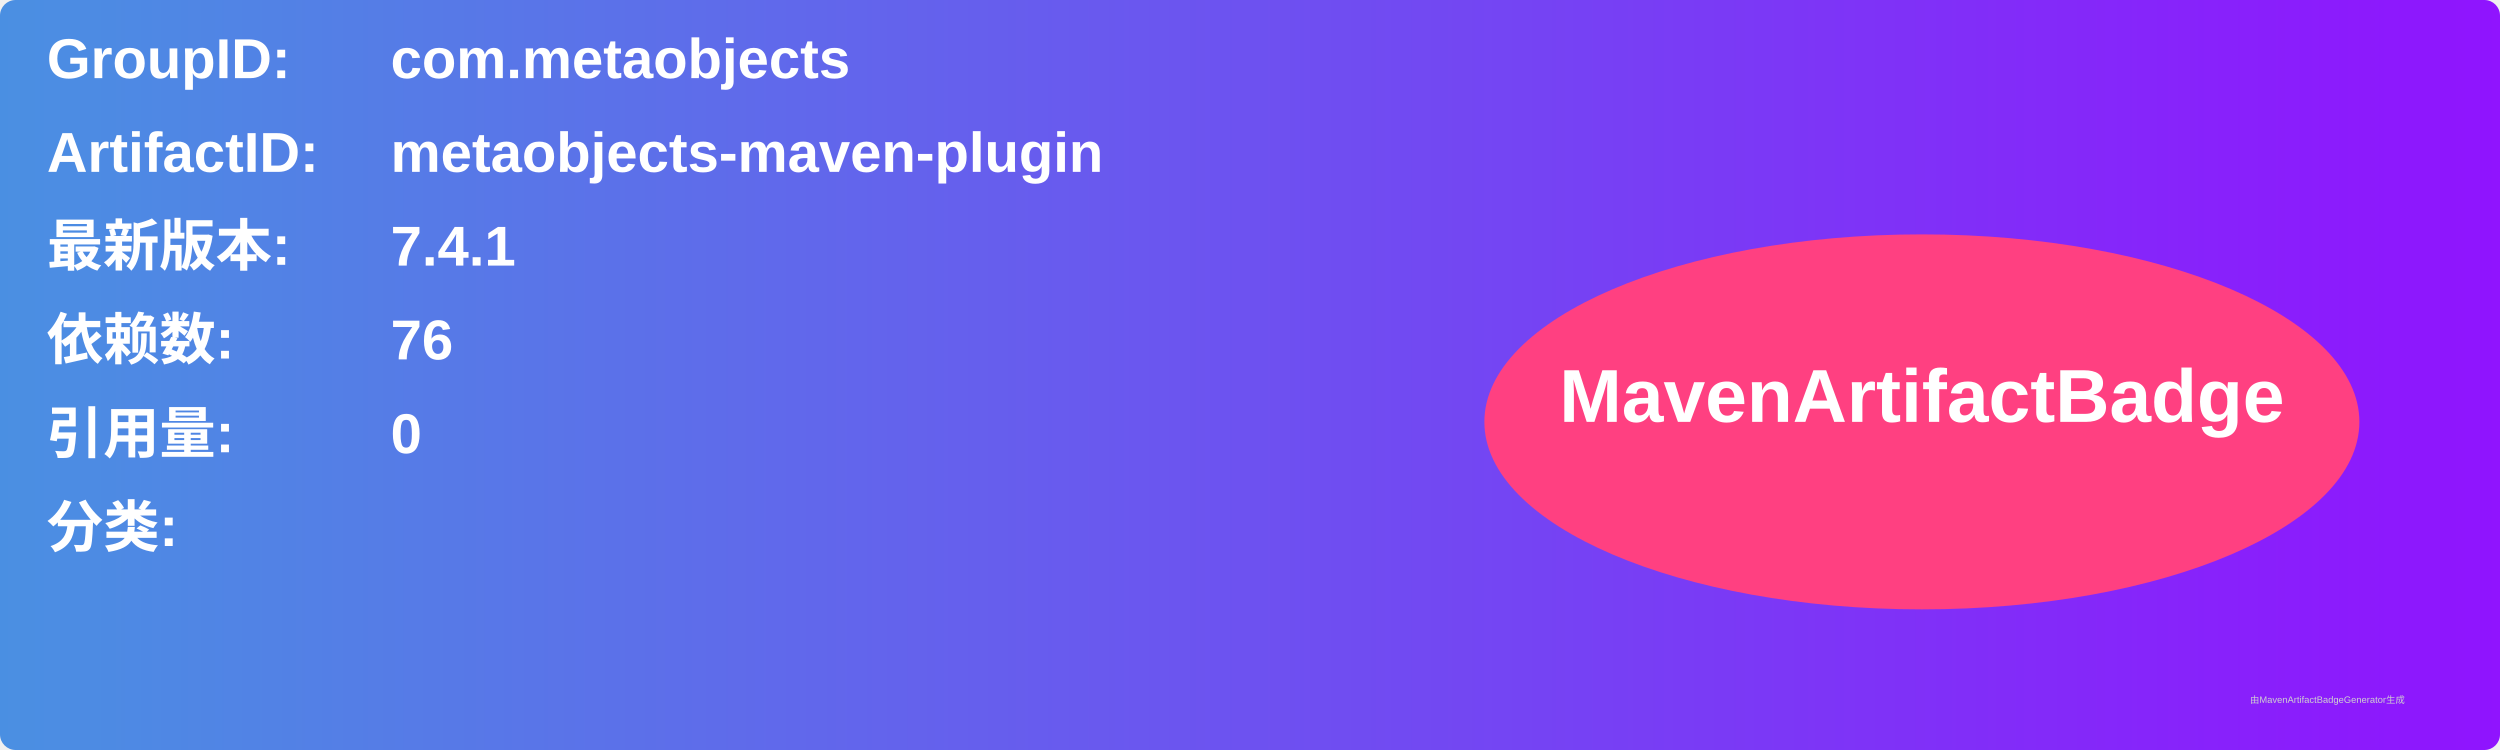
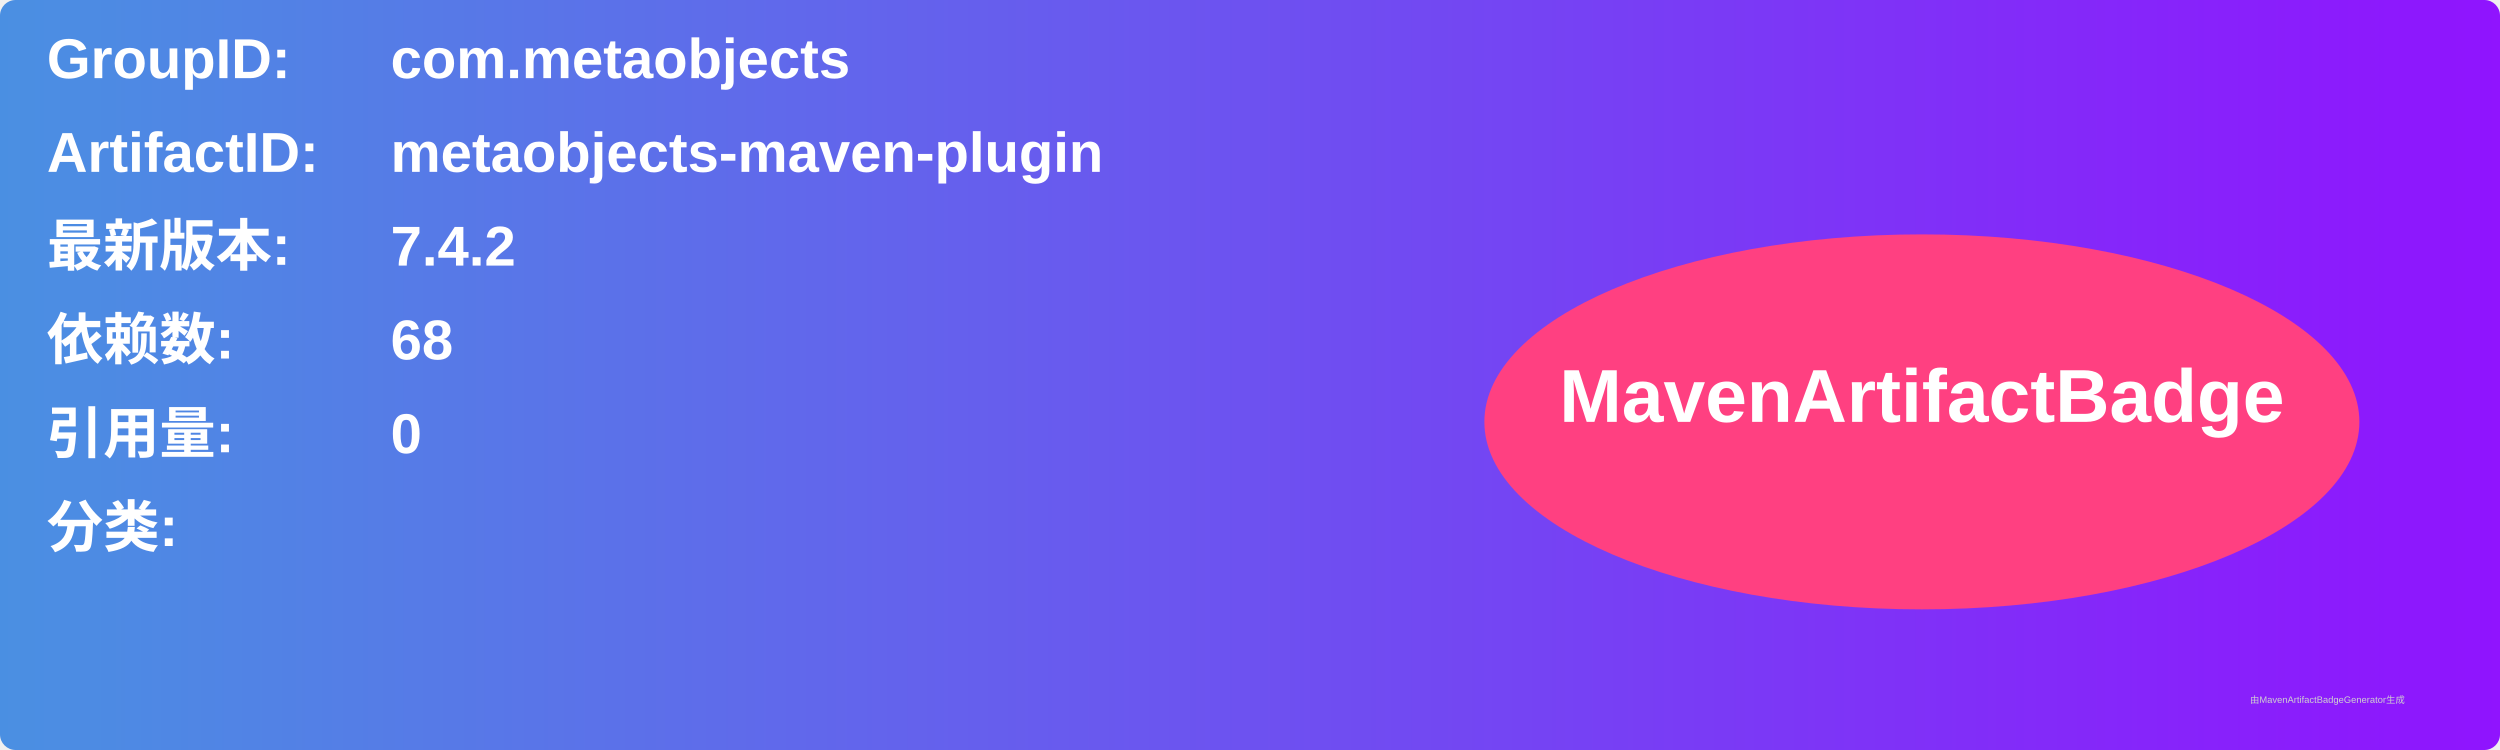
<svg xmlns="http://www.w3.org/2000/svg" width="800" height="240" viewBox="0 0 800 240">
  <linearGradient id="grad" x1="0%" y1="0%" x2="100%" y2="0%">
    <stop offset="0%" stop-color="#4a90e2" />
    <stop offset="100%" stop-color="#9013fe" />
  </linearGradient>
  <rect width="100%" height="100%" rx="5" ry="5" fill="url(#grad)" />
  <g transform="translate(15, 15)">
    <text x="0" y="10" font-family="Arial" font-size="18" fill="white" font-weight="bold" width="260">GroupID:</text>
    <text x="110" y="10" font-family="Arial" font-size="18" fill="white" font-weight="bold" width="460">com.metaobjects</text>
    <text x="0" y="40" font-family="Arial" font-size="18" fill="white" font-weight="bold" width="260">ArtifactID:</text>
    <text x="110" y="40" font-family="Arial" font-size="18" fill="white" font-weight="bold" width="460">metaobjects-maven-plugin</text>
    <text x="0" y="70" font-family="Arial" font-size="18" fill="white" font-weight="bold">最新版本:</text>
    <text x="110" y="70" font-family="Arial" font-size="18" fill="white" font-weight="bold">
-       <tspan font-weight="bold">7.4.1</tspan>
+       <tspan font-weight="bold">7.4.2</tspan>
    </text>
    <text x="0" y="100" font-family="Arial" font-size="18" fill="white" font-weight="bold">依赖数: </text>
    <text x="110" y="100" font-family="Arial" font-size="18" fill="white">
-       <tspan font-weight="bold">76</tspan>
+       <tspan font-weight="bold">68</tspan>
    </text>
    <text x="0" y="130" font-family="Arial" font-size="18" fill="white" font-weight="bold">引用量: </text>
    <text x="110" y="130" font-family="Arial" font-size="18" fill="white">
      <tspan font-weight="bold">0</tspan>
    </text>
    <text x="0" y="160" font-family="Arial" font-size="18" fill="white" font-weight="bold">分类:</text>
    <text x="10" y="190" font-family="Arial" font-size="10" fill="white">
      <tspan font-weight="bold" />
    </text>
    <ellipse cx="600" cy="120" rx="140" ry="60" fill="#ff4081" />
    <text x="600" y="120" text-anchor="middle" font-family="Arial" font-size="24" fill="white" font-weight="bold">MavenArtifactBadge</text>
  </g>
  <text x="720" y="225" font-family="Arial" font-size="3" fill="#d0d0d0">由MavenArtifactBadgeGenerator生成</text>
</svg>
